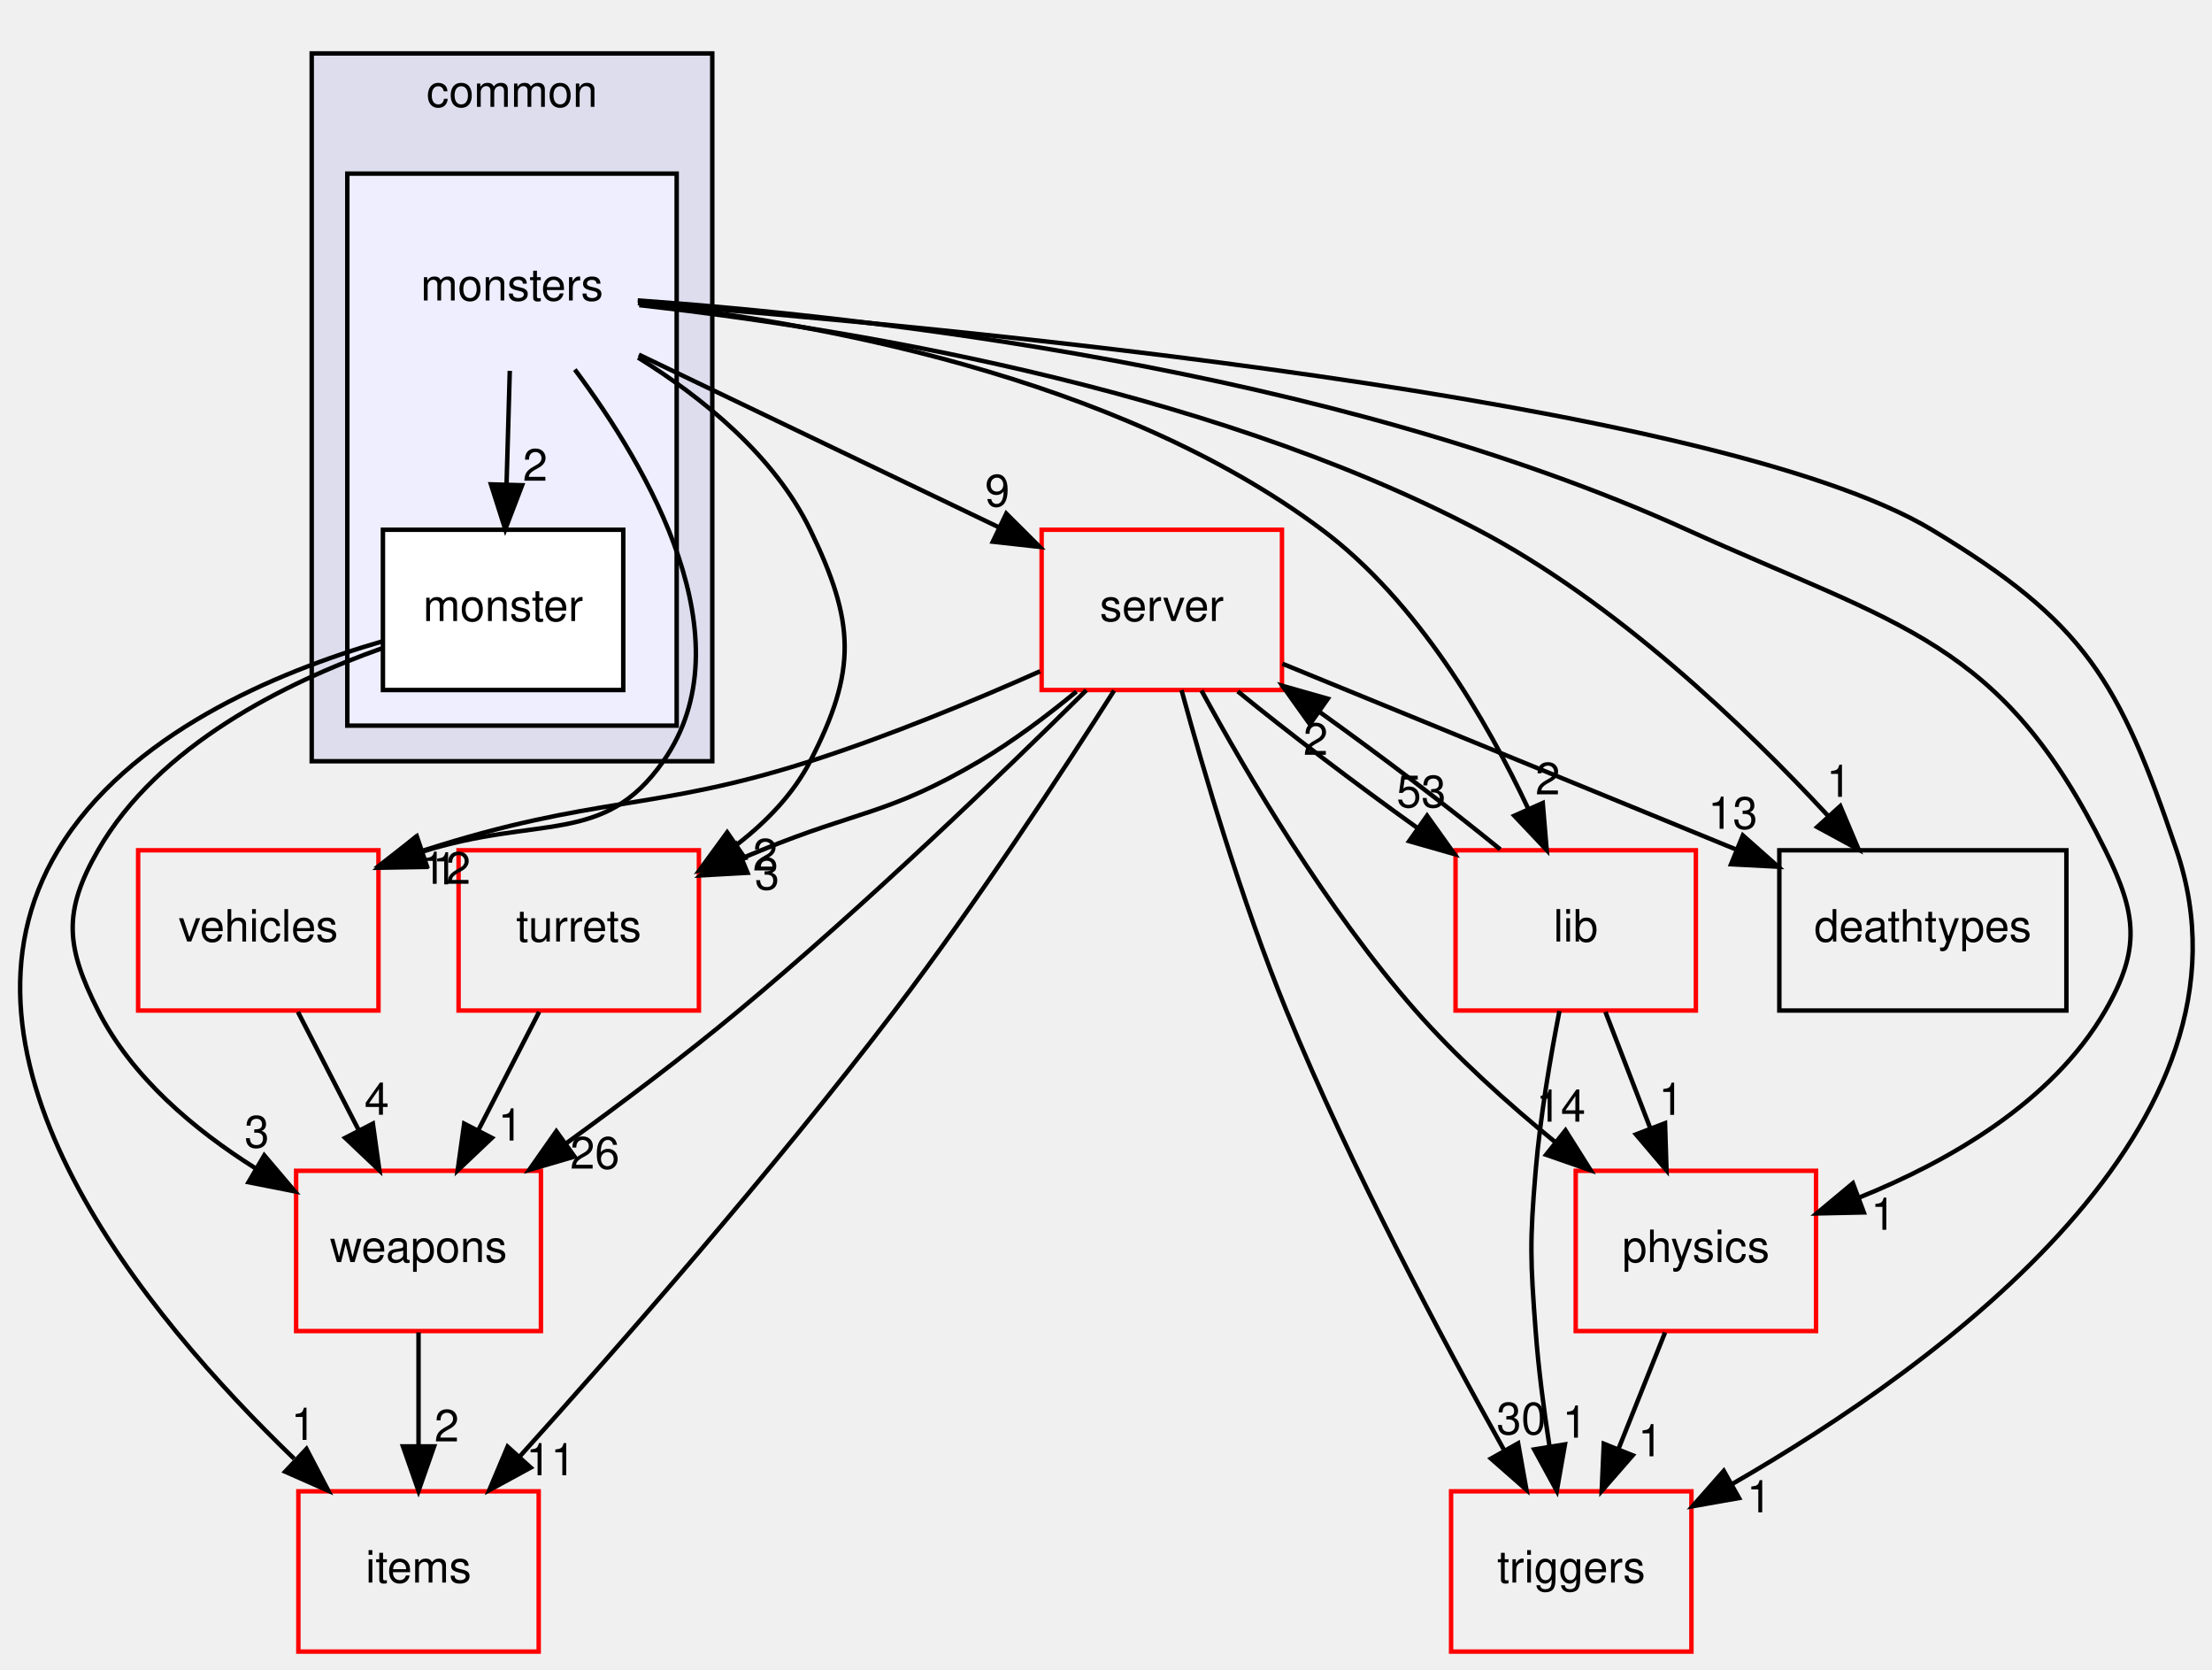
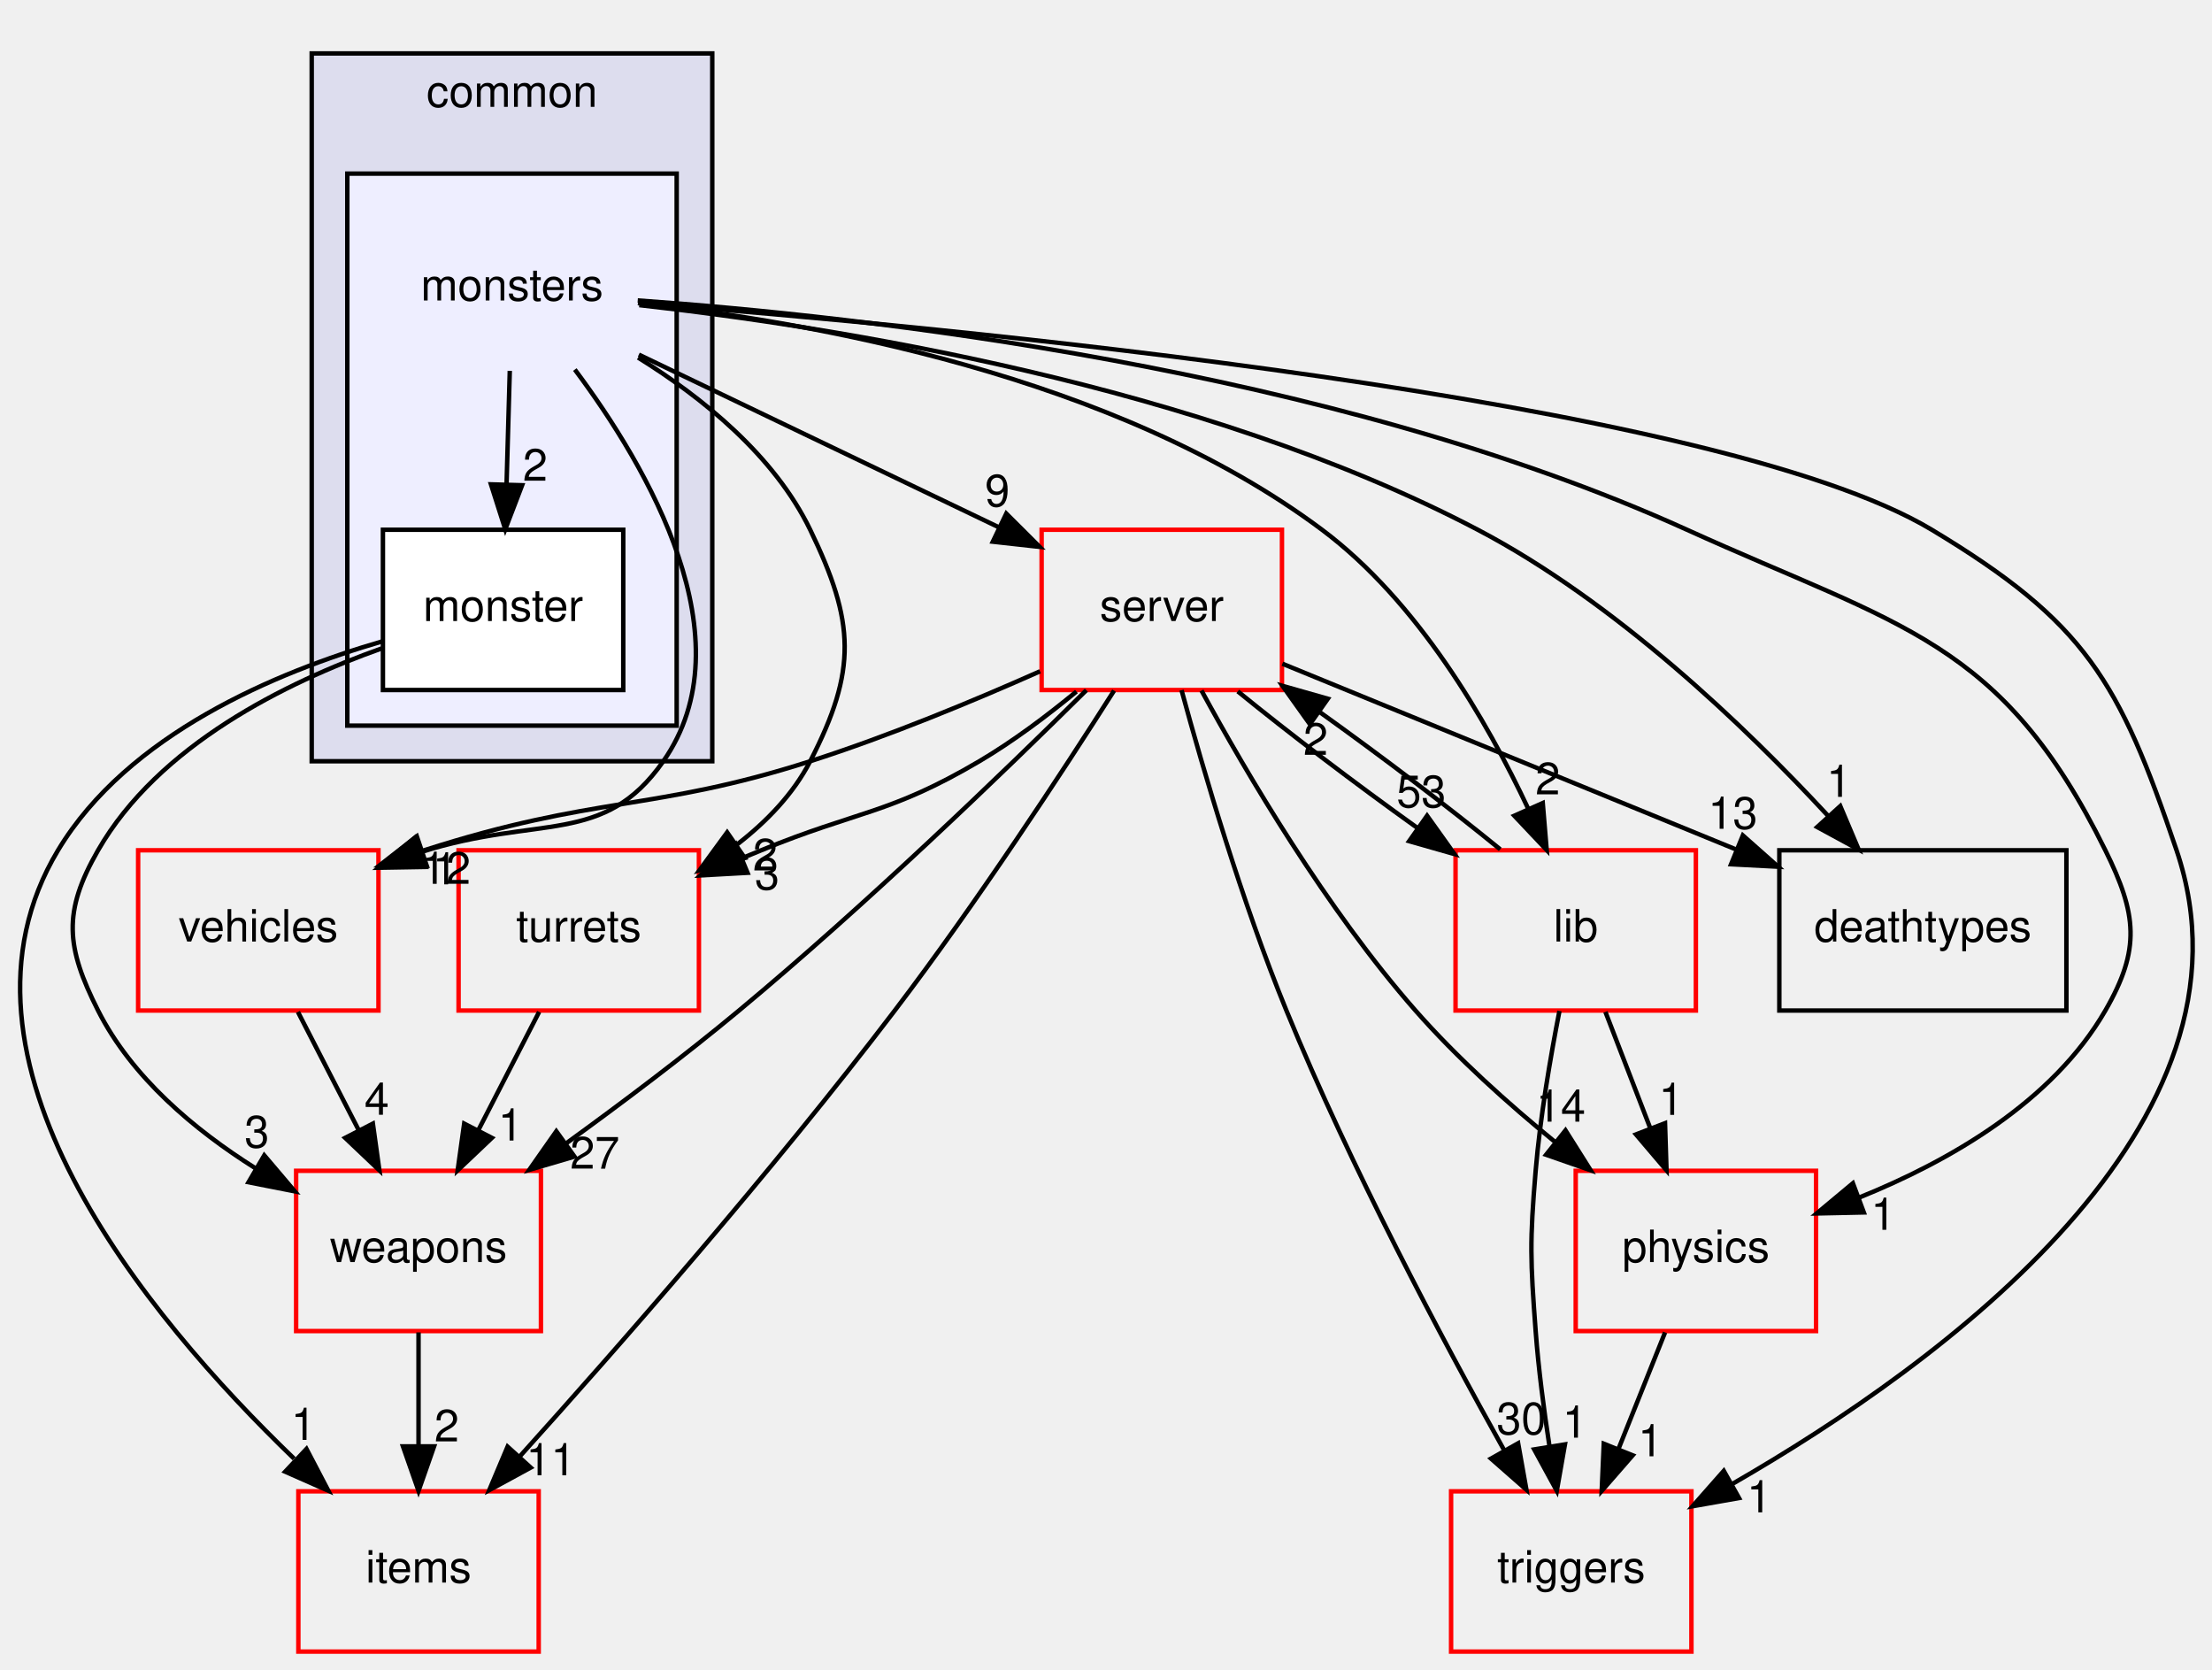
<svg xmlns="http://www.w3.org/2000/svg" xmlns:xlink="http://www.w3.org/1999/xlink" width="497pt" height="375pt" viewBox="0.00 0.00 496.53 375.00">
  <g id="graph0" class="graph" transform="scale(1 1) rotate(0) translate(4 371)">
    <g id="clust1" class="cluster">
      <g id="a_clust1">
        <a xlink:href="dir_bdd9a5d540de89e9fe90efdfc6973a4f.html" target="_top" xlink:title="common">
          <polygon fill="#ddddee" stroke="black" points="65.801,-200 65.801,-359 155.801,-359 155.801,-200 65.801,-200" />
          <text text-anchor="middle" x="110.801" y="-347" font-family="Helvetica,sans-Serif" font-size="10.00">common</text>
        </a>
      </g>
    </g>
    <g id="clust2" class="cluster">
      <g id="a_clust2">
        <a xlink:href="dir_fe472327f69aa9464440251988e1566b.html" target="_top">
          <polygon fill="#eeeeff" stroke="black" points="73.801,-208 73.801,-332 147.801,-332 147.801,-208 73.801,-208" />
        </a>
      </g>
    </g>
    <g id="node1" class="node">
      <text text-anchor="middle" x="110.801" y="-303.5" font-family="Helvetica,sans-Serif" font-size="10.00">monsters</text>
    </g>
    <g id="node2" class="node">
      <g id="a_node2">
        <a xlink:href="dir_e6c42c7209c9f61c67adece747613852.html" target="_top" xlink:title="monster">
          <polygon fill="white" stroke="black" points="135.801,-252 81.801,-252 81.801,-216 135.801,-216 135.801,-252" />
          <text text-anchor="middle" x="108.801" y="-231.5" font-family="Helvetica,sans-Serif" font-size="10.00">monster</text>
        </a>
      </g>
    </g>
    <g id="edge8" class="edge">
      <path fill="none" stroke="black" d="M110.306,-287.697C110.086,-279.983 109.821,-270.712 109.575,-262.112" />
      <polygon fill="black" stroke="black" points="113.074,-262 109.29,-252.104 106.077,-262.2 113.074,-262" />
      <g id="a_edge8-headlabel">
        <a xlink:href="dir_000027_000028.html" target="_top" xlink:title="2">
          <text text-anchor="middle" x="116.014" y="-263.012" font-family="Helvetica,sans-Serif" font-size="10.00">2</text>
        </a>
      </g>
    </g>
    <g id="node3" class="node">
      <g id="a_node3">
        <a xlink:href="dir_041ec6f984a6b19402431933346033dd.html" target="_top" xlink:title="vehicles">
          <polygon fill="none" stroke="red" points="80.801,-180 26.801,-180 26.801,-144 80.801,-144 80.801,-180" />
          <text text-anchor="middle" x="53.801" y="-159.5" font-family="Helvetica,sans-Serif" font-size="10.00">vehicles</text>
        </a>
      </g>
    </g>
    <g id="edge2" class="edge">
      <path fill="none" stroke="black" d="M124.919,-287.988C141.347,-266.001 163.928,-227.308 144.801,-200 131.394,-180.859 117.061,-188.047 90.355,-179.604" />
      <polygon fill="black" stroke="black" points="91.401,-176.259 80.807,-176.081 88.977,-182.826 91.401,-176.259" />
      <g id="a_edge2-headlabel">
        <a xlink:href="dir_000027_000003.html" target="_top" xlink:title="1">
          <text text-anchor="middle" x="95.756" y="-172.34" font-family="Helvetica,sans-Serif" font-size="10.00">1</text>
        </a>
      </g>
    </g>
    <g id="node5" class="node">
      <g id="a_node5">
        <a xlink:href="dir_33efe8922df16737d16f0d292d9896fe.html" target="_top" xlink:title="physics">
          <polygon fill="none" stroke="red" points="403.801,-108 349.801,-108 349.801,-72 403.801,-72 403.801,-108" />
          <text text-anchor="middle" x="376.801" y="-87.5" font-family="Helvetica,sans-Serif" font-size="10.00">physics</text>
        </a>
      </g>
    </g>
    <g id="edge3" class="edge">
      <path fill="none" stroke="black" d="M139.051,-303.51C188.789,-299.994 294.34,-288.501 374.801,-252 422.725,-230.259 445.505,-227.188 468.801,-180 475.884,-165.653 476.807,-157.853 468.801,-144 456.91,-123.428 433.668,-110.135 413.52,-102.007" />
      <polygon fill="black" stroke="black" points="414.534,-98.649 403.942,-98.422 412.081,-105.205 414.534,-98.649" />
      <g id="a_edge3-headlabel">
        <a xlink:href="dir_000027_000068.html" target="_top" xlink:title="1">
          <text text-anchor="middle" x="418.896" y="-94.75" font-family="Helvetica,sans-Serif" font-size="10.00">1</text>
        </a>
      </g>
    </g>
    <g id="node6" class="node">
      <g id="a_node6">
        <a xlink:href="dir_9e8726a02a3962faa203c954d33096ce.html" target="_top" xlink:title="triggers">
          <polygon fill="none" stroke="red" points="375.801,-36 321.801,-36 321.801,-0 375.801,-0 375.801,-36" />
          <text text-anchor="middle" x="348.801" y="-15.5" font-family="Helvetica,sans-Serif" font-size="10.00">triggers</text>
        </a>
      </g>
    </g>
    <g id="edge4" class="edge">
      <path fill="none" stroke="black" d="M139.118,-302.962C207.723,-297.608 380.791,-281.482 429.801,-252 464.307,-231.243 471.898,-218.145 484.801,-180 505.629,-118.424 432.052,-64.775 385.068,-37.706" />
      <polygon fill="black" stroke="black" points="386.495,-34.493 376.062,-32.652 383.069,-40.598 386.495,-34.493" />
      <g id="a_edge4-headlabel">
        <a xlink:href="dir_000027_000071.html" target="_top" xlink:title="1">
          <text text-anchor="middle" x="391.019" y="-31.276" font-family="Helvetica,sans-Serif" font-size="10.00">1</text>
        </a>
      </g>
    </g>
    <g id="node7" class="node">
      <g id="a_node7">
        <a xlink:href="dir_41e1742e44e2de38b3bc91f993fed282.html" target="_top" xlink:title="server">
          <polygon fill="none" stroke="red" points="283.801,-252 229.801,-252 229.801,-216 283.801,-216 283.801,-252" />
          <text text-anchor="middle" x="256.801" y="-231.5" font-family="Helvetica,sans-Serif" font-size="10.00">server</text>
        </a>
      </g>
    </g>
    <g id="edge5" class="edge">
      <path fill="none" stroke="black" d="M139.298,-291.337C162.403,-280.259 195.128,-264.569 220.177,-252.56" />
      <polygon fill="black" stroke="black" points="221.861,-255.634 229.365,-248.154 218.834,-249.322 221.861,-255.634" />
      <g id="a_edge5-headlabel">
        <a xlink:href="dir_000027_000007.html" target="_top" xlink:title="9">
          <text text-anchor="middle" x="219.847" y="-257.248" font-family="Helvetica,sans-Serif" font-size="10.00">9</text>
        </a>
      </g>
    </g>
    <g id="node9" class="node">
      <g id="a_node9">
        <a xlink:href="dir_97aefd0d527b934f1d99a682da8fe6a9.html" target="_top" xlink:title="lib">
          <polygon fill="none" stroke="red" points="376.801,-180 322.801,-180 322.801,-144 376.801,-144 376.801,-180" />
          <text text-anchor="middle" x="349.801" y="-159.5" font-family="Helvetica,sans-Serif" font-size="10.00">lib</text>
        </a>
      </g>
    </g>
    <g id="edge6" class="edge">
      <path fill="none" stroke="black" d="M139.099,-302.907C177.4,-298.804 246.289,-286.794 292.801,-252 314.266,-235.943 329.795,-209.228 339.173,-189.248" />
      <polygon fill="black" stroke="black" points="342.395,-190.615 343.281,-180.058 336.005,-187.759 342.395,-190.615" />
      <g id="a_edge6-headlabel">
        <a xlink:href="dir_000027_000005.html" target="_top" xlink:title="2">
          <text text-anchor="middle" x="343.52" y="-192.556" font-family="Helvetica,sans-Serif" font-size="10.00">2</text>
        </a>
      </g>
    </g>
    <g id="node10" class="node">
      <g id="a_node10">
        <a xlink:href="dir_9235eaa0c1d724c4ee31bc3cf0de8eae.html" target="_top" xlink:title="turrets">
          <polygon fill="none" stroke="red" points="152.801,-180 98.801,-180 98.801,-144 152.801,-144 152.801,-180" />
          <text text-anchor="middle" x="125.801" y="-159.5" font-family="Helvetica,sans-Serif" font-size="10.00">turrets</text>
        </a>
      </g>
    </g>
    <g id="edge7" class="edge">
      <path fill="none" stroke="black" d="M139.134,-290.678C153.561,-281.715 169.724,-268.687 177.801,-252 187.869,-231.197 188.395,-220.54 177.801,-200 174.015,-192.661 168.027,-186.459 161.438,-181.354" />
      <polygon fill="black" stroke="black" points="163.115,-178.259 152.893,-175.472 159.145,-184.025 163.115,-178.259" />
      <g id="a_edge7-headlabel">
        <a xlink:href="dir_000027_000002.html" target="_top" xlink:title="2">
          <text text-anchor="middle" x="167.685" y="-175.458" font-family="Helvetica,sans-Serif" font-size="10.00">2</text>
        </a>
      </g>
    </g>
    <g id="node11" class="node">
      <g id="a_node11">
        <a xlink:href="dir_a57aba1fea723fff78db2a89d7e76854.html" target="_top" xlink:title="deathtypes">
          <polygon fill="none" stroke="black" points="460.051,-180 395.551,-180 395.551,-144 460.051,-144 460.051,-180" />
          <text text-anchor="middle" x="427.801" y="-159.5" font-family="Helvetica,sans-Serif" font-size="10.00">deathtypes</text>
        </a>
      </g>
    </g>
    <g id="edge9" class="edge">
      <path fill="none" stroke="black" d="M139.403,-302.459C182.45,-297.683 265.479,-284.716 327.801,-252 358.684,-235.788 387.725,-207.997 406.47,-187.774" />
      <polygon fill="black" stroke="black" points="409.245,-189.925 413.371,-180.166 404.06,-185.222 409.245,-189.925" />
      <g id="a_edge9-headlabel">
        <a xlink:href="dir_000027_000014.html" target="_top" xlink:title="1">
          <text text-anchor="middle" x="408.933" y="-191.995" font-family="Helvetica,sans-Serif" font-size="10.00">1</text>
        </a>
      </g>
    </g>
    <g id="node4" class="node">
      <g id="a_node4">
        <a xlink:href="dir_e220edc87b29ed8f83fd5a560ddf76b2.html" target="_top" xlink:title="items">
          <polygon fill="none" stroke="red" points="116.801,-36 62.801,-36 62.801,-0 116.801,-0 116.801,-36" />
          <text text-anchor="middle" x="89.801" y="-15.5" font-family="Helvetica,sans-Serif" font-size="10.00">items</text>
        </a>
      </g>
    </g>
    <g id="edge24" class="edge">
      <path fill="none" stroke="black" d="M81.719,-226.946C57.851,-220.02 24.504,-206.095 8.801,-180 -19.353,-133.215 28.516,-75.4 61.845,-43.334" />
      <polygon fill="black" stroke="black" points="64.625,-45.526 69.534,-36.137 59.841,-40.415 64.625,-45.526" />
      <g id="a_edge24-headlabel">
        <a xlink:href="dir_000028_000022.html" target="_top" xlink:title="1">
          <text text-anchor="middle" x="63.941" y="-47.555" font-family="Helvetica,sans-Serif" font-size="10.00">1</text>
        </a>
      </g>
    </g>
    <g id="node8" class="node">
      <g id="a_node8">
        <a xlink:href="dir_67782cf2b73ff31781b25ce4541674e7.html" target="_top" xlink:title="weapons">
          <polygon fill="none" stroke="red" points="117.301,-108 62.301,-108 62.301,-72 117.301,-72 117.301,-108" />
          <text text-anchor="middle" x="89.801" y="-87.5" font-family="Helvetica,sans-Serif" font-size="10.00">weapons</text>
        </a>
      </g>
    </g>
    <g id="edge25" class="edge">
      <path fill="none" stroke="black" d="M81.513,-225.341C59.977,-217.697 31.377,-203.618 17.801,-180 9.827,-166.128 10.582,-158.279 17.801,-144 25.384,-129.001 39.434,-117.209 53.123,-108.593" />
      <polygon fill="black" stroke="black" points="55.14,-111.468 61.995,-103.389 51.598,-105.43 55.14,-111.468" />
      <g id="a_edge25-headlabel">
        <a xlink:href="dir_000028_000004.html" target="_top" xlink:title="3">
          <text text-anchor="middle" x="53.476" y="-113.235" font-family="Helvetica,sans-Serif" font-size="10.00">3</text>
        </a>
      </g>
    </g>
    <g id="edge1" class="edge">
      <path fill="none" stroke="black" d="M62.7,-143.697C66.798,-135.728 71.75,-126.1 76.294,-117.264" />
      <polygon fill="black" stroke="black" points="79.543,-118.598 81.004,-108.104 73.318,-115.396 79.543,-118.598" />
      <g id="a_edge1-headlabel">
        <a xlink:href="dir_000003_000004.html" target="_top" xlink:title="4">
          <text text-anchor="middle" x="80.424" y="-120.593" font-family="Helvetica,sans-Serif" font-size="10.00">4</text>
        </a>
      </g>
    </g>
    <g id="edge10" class="edge">
      <path fill="none" stroke="black" d="M369.879,-71.697C366.726,-63.813 362.923,-54.304 359.419,-45.546" />
      <polygon fill="black" stroke="black" points="362.606,-44.089 355.643,-36.104 356.107,-46.689 362.606,-44.089" />
      <g id="a_edge10-headlabel">
        <a xlink:href="dir_000068_000071.html" target="_top" xlink:title="1">
          <text text-anchor="middle" x="366.577" y="-43.872" font-family="Helvetica,sans-Serif" font-size="10.00">1</text>
        </a>
      </g>
    </g>
    <g id="edge11" class="edge">
      <path fill="none" stroke="black" d="M229.452,-220.206C214.439,-213.533 195.356,-205.615 177.801,-200 142.434,-188.687 129.624,-192.394 90.9,-179.946" />
      <polygon fill="black" stroke="black" points="91.656,-176.507 81.061,-176.625 89.416,-183.14 91.656,-176.507" />
      <g id="a_edge11-headlabel">
        <a xlink:href="dir_000007_000003.html" target="_top" xlink:title="12">
          <text text-anchor="middle" x="95.969" y="-172.467" font-family="Helvetica,sans-Serif" font-size="10.00">12</text>
        </a>
      </g>
    </g>
    <g id="edge12" class="edge">
      <path fill="none" stroke="black" d="M246.082,-215.867C234.491,-197.643 215.197,-168.17 196.801,-144 169.325,-107.9 134.76,-68.484 112.476,-43.759" />
      <polygon fill="black" stroke="black" points="115.003,-41.335 105.697,-36.271 109.813,-46.033 115.003,-41.335" />
      <g id="a_edge12-headlabel">
        <a xlink:href="dir_000007_000022.html" target="_top" xlink:title="11">
          <text text-anchor="middle" x="119.52" y="-39.595" font-family="Helvetica,sans-Serif" font-size="10.00">11</text>
        </a>
      </g>
    </g>
    <g id="edge13" class="edge">
      <path fill="none" stroke="black" d="M265.716,-215.882C275.921,-197.147 293.826,-166.751 313.801,-144 323.119,-133.387 334.63,-123.07 345.253,-114.403" />
      <polygon fill="black" stroke="black" points="347.505,-117.084 353.152,-108.119 343.147,-111.606 347.505,-117.084" />
      <g id="a_edge13-headlabel">
        <a xlink:href="dir_000007_000068.html" target="_top" xlink:title="14">
          <text text-anchor="middle" x="346.46" y="-119.043" font-family="Helvetica,sans-Serif" font-size="10.00">14</text>
        </a>
      </g>
    </g>
    <g id="edge14" class="edge">
      <path fill="none" stroke="black" d="M261.237,-215.969C266.174,-197.832 274.787,-168.43 284.801,-144 299.231,-108.794 319.852,-70.058 333.753,-45.18" />
      <polygon fill="black" stroke="black" points="336.863,-46.79 338.725,-36.36 330.765,-43.352 336.863,-46.79" />
      <g id="a_edge14-headlabel">
        <a xlink:href="dir_000007_000071.html" target="_top" xlink:title="30">
          <text text-anchor="middle" x="337.572" y="-48.815" font-family="Helvetica,sans-Serif" font-size="10.00">30</text>
        </a>
      </g>
    </g>
    <g id="edge15" class="edge">
      <path fill="none" stroke="black" d="M239.853,-215.96C221.272,-197.558 190.3,-167.698 161.801,-144 149.486,-133.76 135.401,-123.164 122.973,-114.163" />
      <polygon fill="black" stroke="black" points="124.842,-111.196 114.677,-108.21 120.761,-116.883 124.842,-111.196" />
      <g id="a_edge15-headlabel">
-         <a xlink:href="dir_000007_000004.html" target="_top" xlink:title="26">
-           <text text-anchor="middle" x="129.418" y="-108.484" font-family="Helvetica,sans-Serif" font-size="10.00">26</text>
+         <a xlink:href="dir_000007_000004.html" target="_top" xlink:title="27">
+           <text text-anchor="middle" x="129.418" y="-108.484" font-family="Helvetica,sans-Serif" font-size="10.00">27</text>
        </a>
      </g>
    </g>
    <g id="edge16" class="edge">
      <path fill="none" stroke="black" d="M273.874,-215.697C285.213,-206.443 300.348,-194.95 314.17,-185.06" />
      <polygon fill="black" stroke="black" points="316.405,-187.767 322.561,-179.145 312.371,-182.046 316.405,-187.767" />
      <g id="a_edge16-headlabel">
        <a xlink:href="dir_000007_000005.html" target="_top" xlink:title="53">
          <text text-anchor="middle" x="315.103" y="-189.659" font-family="Helvetica,sans-Serif" font-size="10.00">53</text>
        </a>
      </g>
    </g>
    <g id="edge17" class="edge">
      <path fill="none" stroke="black" d="M237.629,-215.661C231.012,-210.208 223.358,-204.454 215.801,-200 195.537,-188.056 188.554,-188.949 166.801,-180 165.42,-179.432 164.014,-178.853 162.593,-178.267" />
      <polygon fill="black" stroke="black" points="163.718,-174.945 153.139,-174.36 161.044,-181.414 163.718,-174.945" />
      <g id="a_edge17-headlabel">
        <a xlink:href="dir_000007_000002.html" target="_top" xlink:title="3">
          <text text-anchor="middle" x="168.124" y="-171.193" font-family="Helvetica,sans-Serif" font-size="10.00">3</text>
        </a>
      </g>
    </g>
    <g id="edge18" class="edge">
      <path fill="none" stroke="black" d="M283.896,-221.908C311.292,-210.694 354.013,-193.206 385.799,-180.194" />
      <polygon fill="black" stroke="black" points="387.356,-183.339 395.284,-176.311 384.704,-176.86 387.356,-183.339" />
      <g id="a_edge18-headlabel">
        <a xlink:href="dir_000007_000014.html" target="_top" xlink:title="13">
          <text text-anchor="middle" x="385.104" y="-184.828" font-family="Helvetica,sans-Serif" font-size="10.00">13</text>
        </a>
      </g>
    </g>
    <g id="edge19" class="edge">
      <path fill="none" stroke="black" d="M89.801,-71.697C89.801,-63.983 89.801,-54.712 89.801,-46.112" />
      <polygon fill="black" stroke="black" points="93.301,-46.104 89.801,-36.104 86.301,-46.104 93.301,-46.104" />
      <g id="a_edge19-headlabel">
        <a xlink:href="dir_000004_000022.html" target="_top" xlink:title="2">
          <text text-anchor="middle" x="96.14" y="-47.199" font-family="Helvetica,sans-Serif" font-size="10.00">2</text>
        </a>
      </g>
    </g>
    <g id="edge20" class="edge">
      <path fill="none" stroke="black" d="M356.475,-143.697C359.516,-135.813 363.183,-126.304 366.562,-117.546" />
      <polygon fill="black" stroke="black" points="369.87,-118.694 370.203,-108.104 363.339,-116.175 369.87,-118.694" />
      <g id="a_edge20-headlabel">
        <a xlink:href="dir_000005_000068.html" target="_top" xlink:title="1">
          <text text-anchor="middle" x="371.226" y="-120.569" font-family="Helvetica,sans-Serif" font-size="10.00">1</text>
        </a>
      </g>
    </g>
    <g id="edge21" class="edge">
      <path fill="none" stroke="black" d="M346.147,-143.908C344.125,-133.569 341.82,-120.09 340.801,-108 339.457,-92.057 339.603,-87.955 340.801,-72 341.437,-63.518 342.639,-54.336 343.922,-46.036" />
      <polygon fill="black" stroke="black" points="347.384,-46.547 345.553,-36.112 340.477,-45.412 347.384,-46.547" />
      <g id="a_edge21-headlabel">
        <a xlink:href="dir_000005_000071.html" target="_top" xlink:title="1">
          <text text-anchor="middle" x="349.603" y="-48.055" font-family="Helvetica,sans-Serif" font-size="10.00">1</text>
        </a>
      </g>
    </g>
    <g id="edge22" class="edge">
      <path fill="none" stroke="black" d="M332.845,-180.208C321.47,-189.496 306.241,-201.062 292.349,-210.999" />
      <polygon fill="black" stroke="black" points="290.076,-208.319 283.918,-216.941 294.108,-214.041 290.076,-208.319" />
      <g id="a_edge22-headlabel">
        <a xlink:href="dir_000005_000007.html" target="_top" xlink:title="2">
          <text text-anchor="middle" x="291.378" y="-201.427" font-family="Helvetica,sans-Serif" font-size="10.00">2</text>
        </a>
      </g>
    </g>
    <g id="edge23" class="edge">
      <path fill="none" stroke="black" d="M116.902,-143.697C112.804,-135.728 107.852,-126.1 103.308,-117.264" />
      <polygon fill="black" stroke="black" points="106.283,-115.396 98.597,-108.104 100.058,-118.598 106.283,-115.396" />
      <g id="a_edge23-headlabel">
        <a xlink:href="dir_000002_000004.html" target="_top" xlink:title="1">
          <text text-anchor="middle" x="110.452" y="-114.795" font-family="Helvetica,sans-Serif" font-size="10.00">1</text>
        </a>
      </g>
    </g>
  </g>
</svg>
